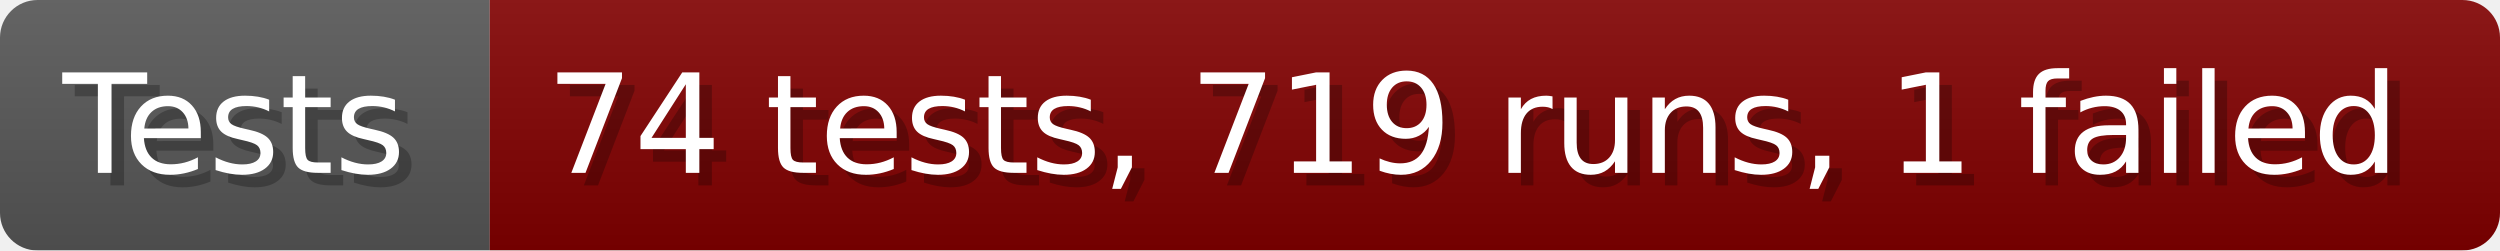
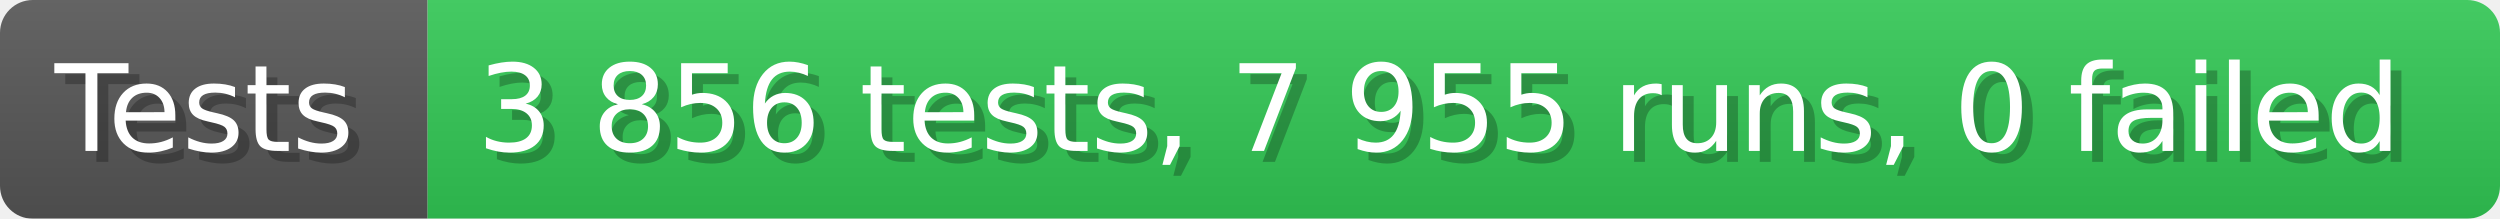
- <svg xmlns="http://www.w3.org/2000/svg" width="199.6" height="20" viewBox="0 0 1996 200" role="img" aria-label="Tests: 74 tests, 719 runs, 1 failed">
+ <svg xmlns="http://www.w3.org/2000/svg" width="228.6" height="20" viewBox="0 0 2286 200" role="img" aria-label="Tests: 3 856 tests, 7 955 runs, 0 failed">
  <linearGradient id="a" x2="0" y2="100%">
    <stop offset="0" stop-opacity=".1" stop-color="#EEE" />
    <stop offset="1" stop-opacity=".1" />
  </linearGradient>
  <mask id="m">
-     <rect width="1996" height="200" rx="30" fill="#FFF" />
+     <rect width="2286" height="200" rx="30" fill="#FFF" />
  </mask>
  <g mask="url(#m)">
    <rect width="391" height="200" fill="#555" />
-     <rect width="1605" height="200" fill="#800000" x="391" />
-     <rect width="1996" height="200" fill="url(#a)" />
+     <rect width="1895" height="200" fill="#31c653" x="391" />
+     <rect width="2286" height="200" fill="url(#a)" />
  </g>
  <g aria-hidden="true" fill="#fff" text-anchor="start" font-family="Verdana,DejaVu Sans,sans-serif" font-size="110">
    <text x="60" y="148" textLength="291" fill="#000" opacity="0.25">Tests</text>
    <text x="50" y="138" textLength="291">Tests</text>
-     <text x="446" y="148" textLength="1505" fill="#000" opacity="0.25">74 tests, 719 runs, 1 failed</text>
-     <text x="436" y="138" textLength="1505">74 tests, 719 runs, 1 failed</text>
+     <text x="446" y="148" textLength="1795" fill="#000" opacity="0.25">3 856 tests, 7 955 runs, 0 failed</text>
+     <text x="436" y="138" textLength="1795">3 856 tests, 7 955 runs, 0 failed</text>
  </g>
</svg>
